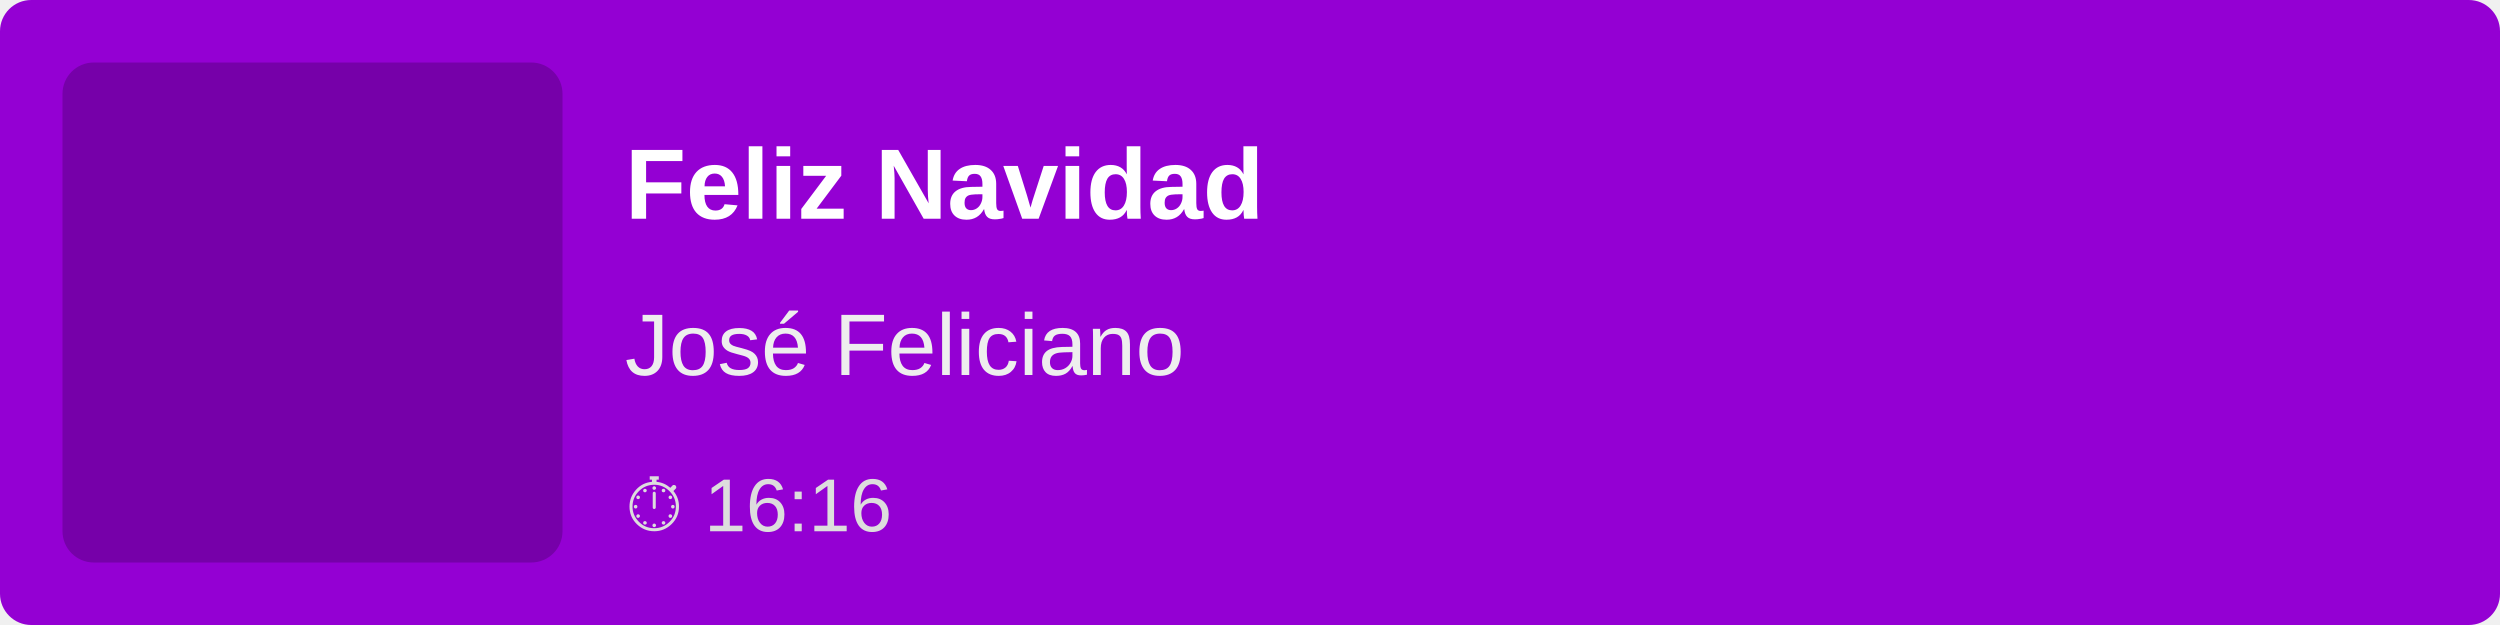
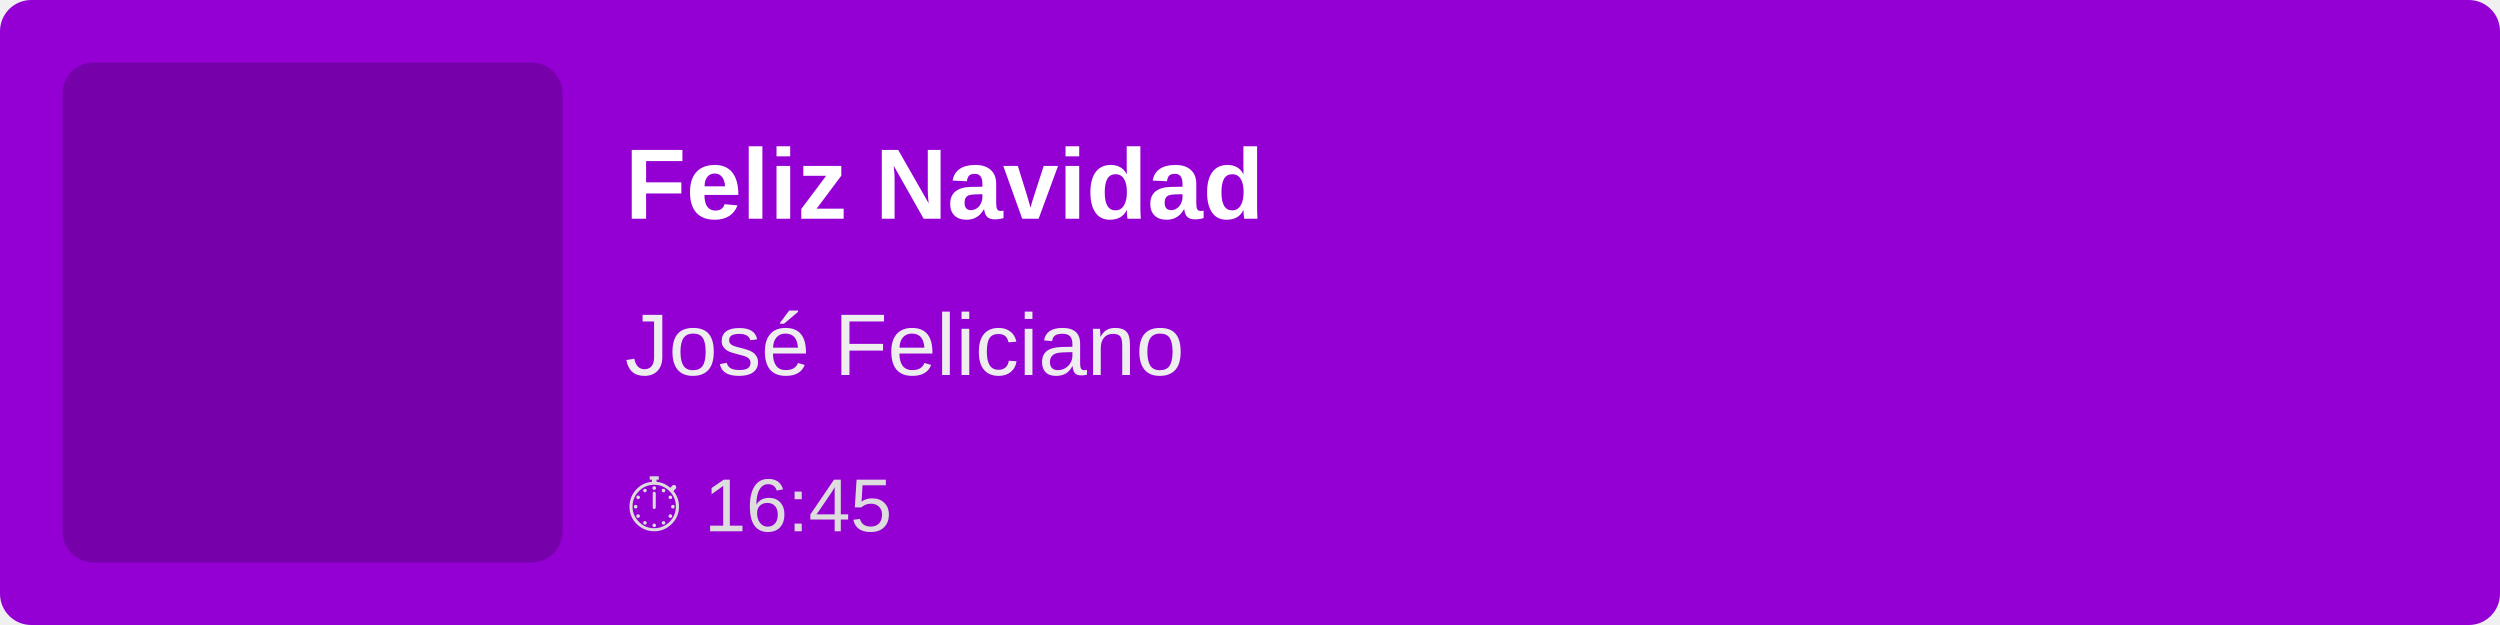
<svg xmlns="http://www.w3.org/2000/svg" width="400" height="100">
  <rect width="100%" height="100%" fill="#9400D3" rx="5" />
  <rect x="10" y="10" width="80" height="80" fill="rgba(0,0,0,0.2)" rx="5" />
  <text x="100" y="35" font-family="Arial, sans-serif" font-size="16" fill="white" font-weight="bold">
        Feliz Navidad
    </text>
  <text x="100" y="60" font-family="Arial, sans-serif" font-size="14" fill="#EEE">
        José Feliciano
    </text>
  <text x="100" y="85" font-family="Arial, sans-serif" font-size="12" fill="#DDD">
-         ⏱ 16:16
+         ⏱ 16:45
    </text>
</svg>
